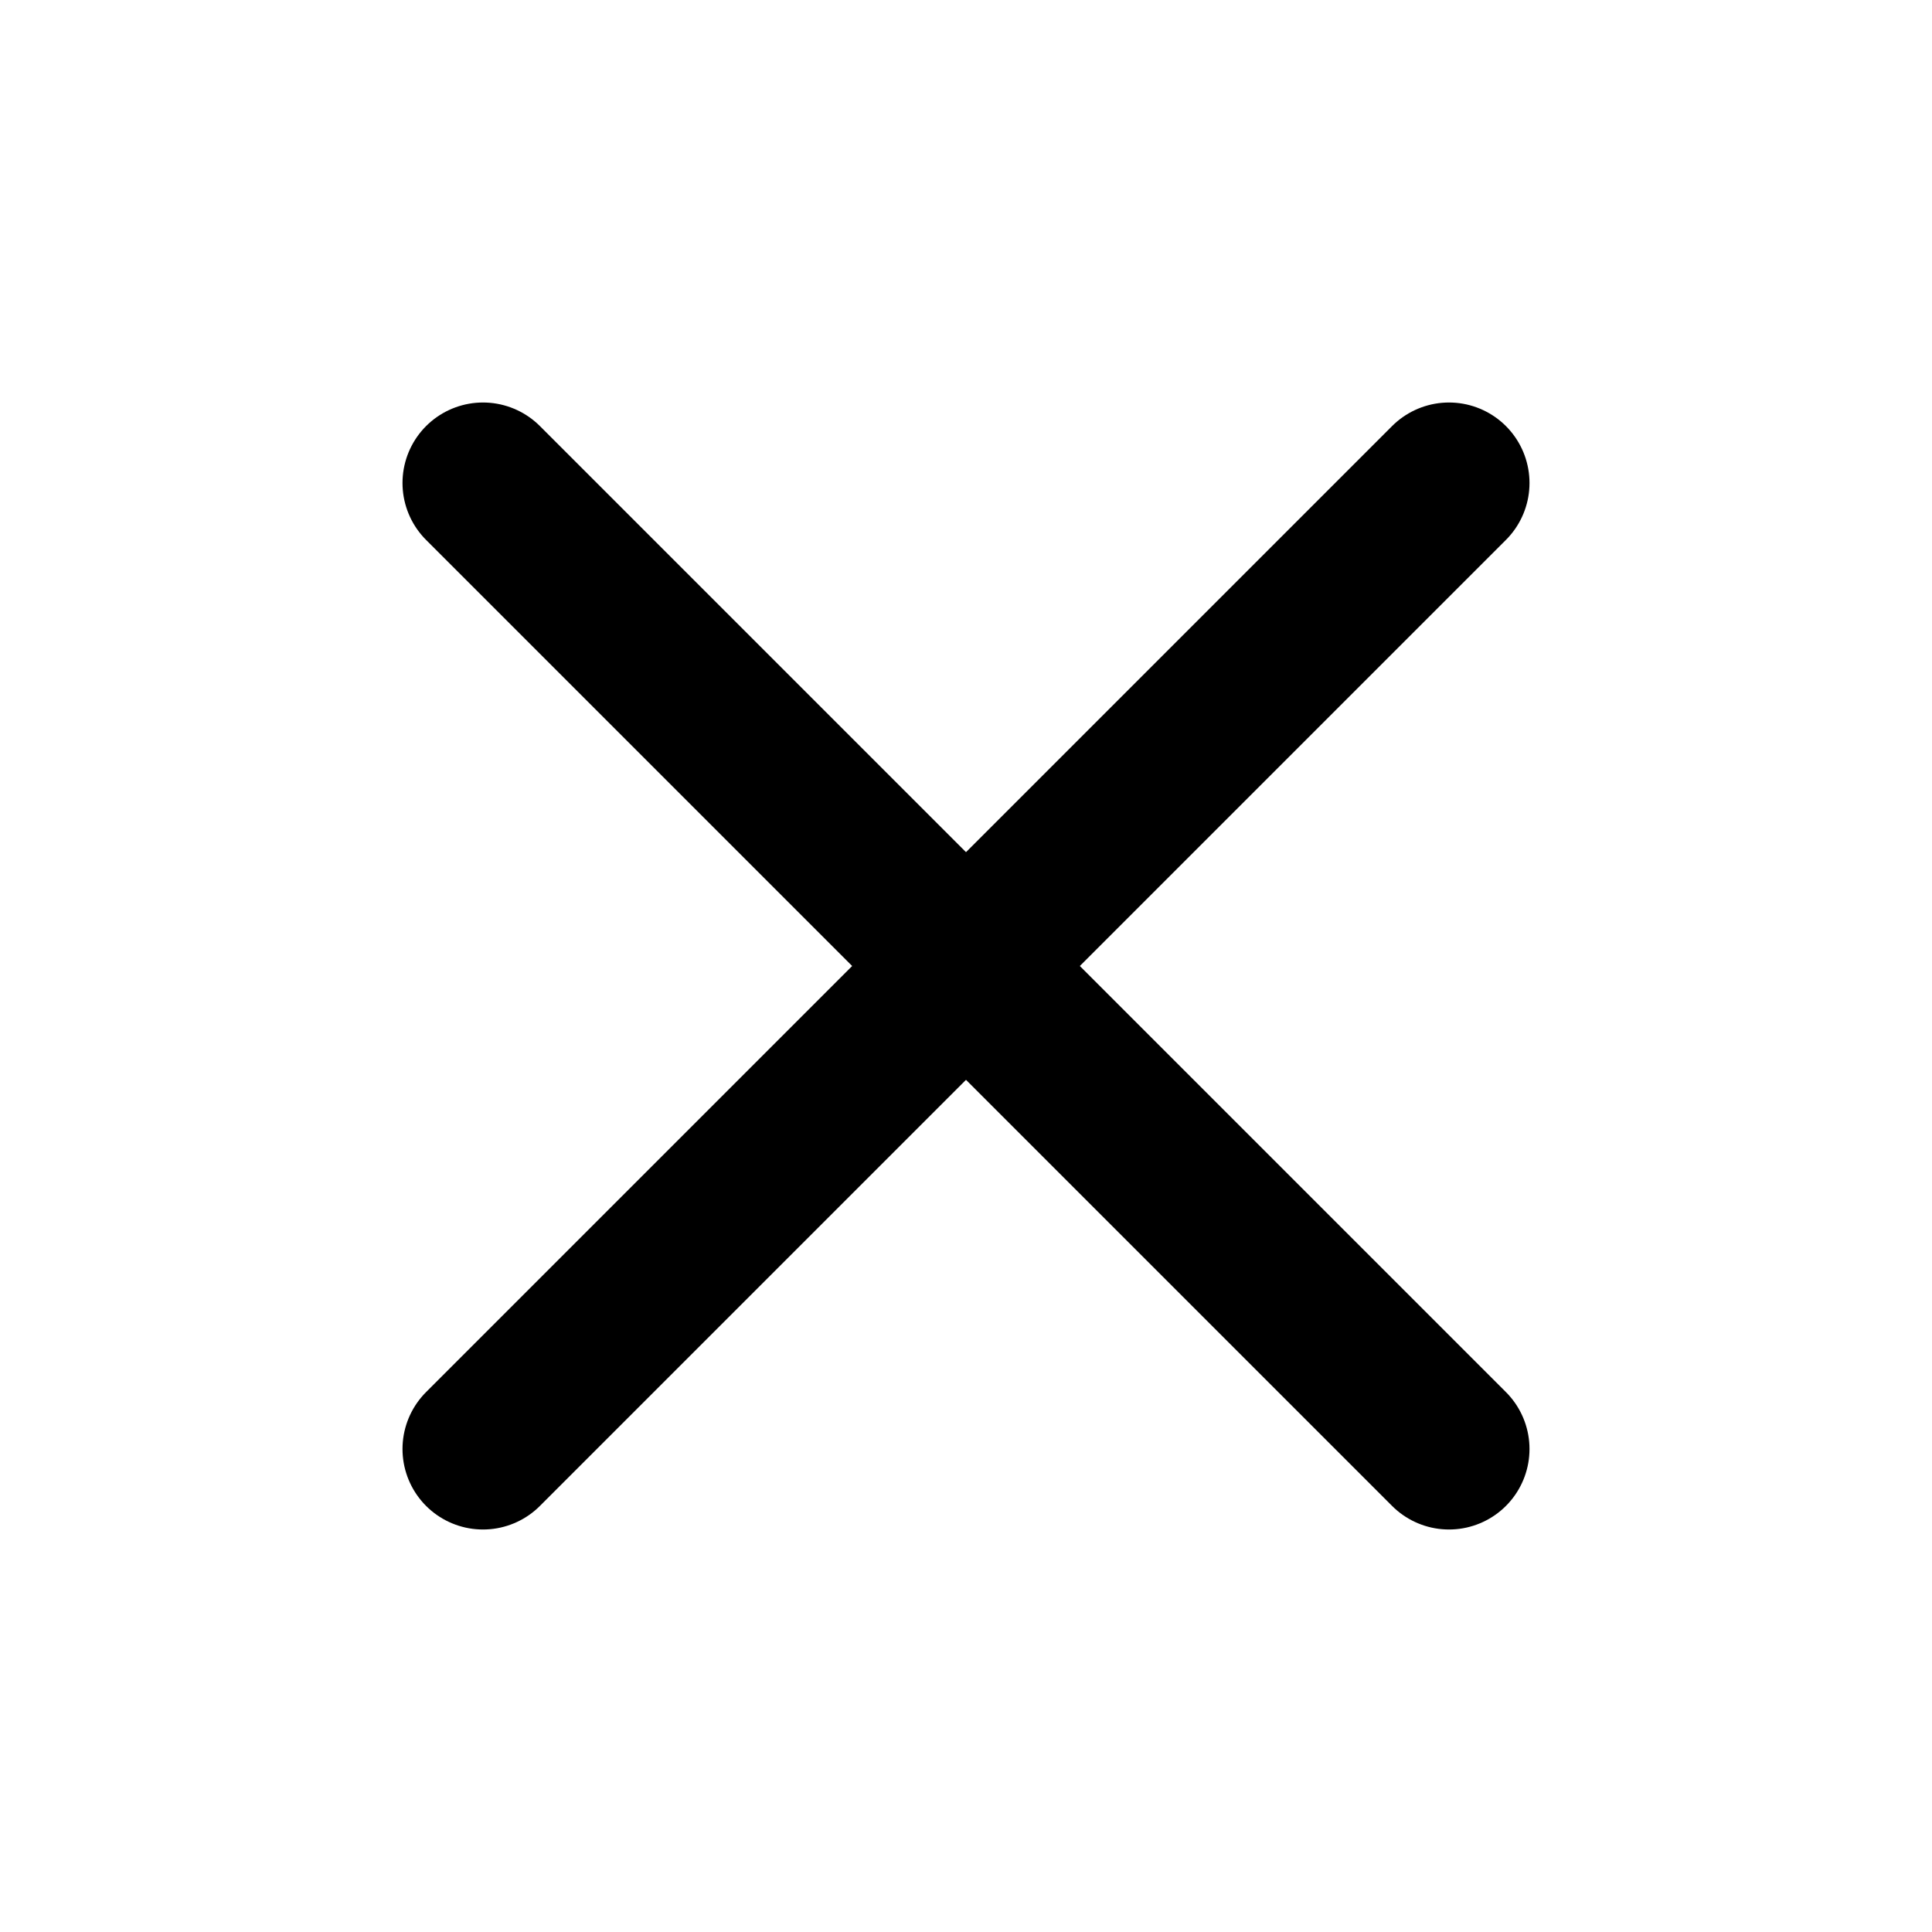
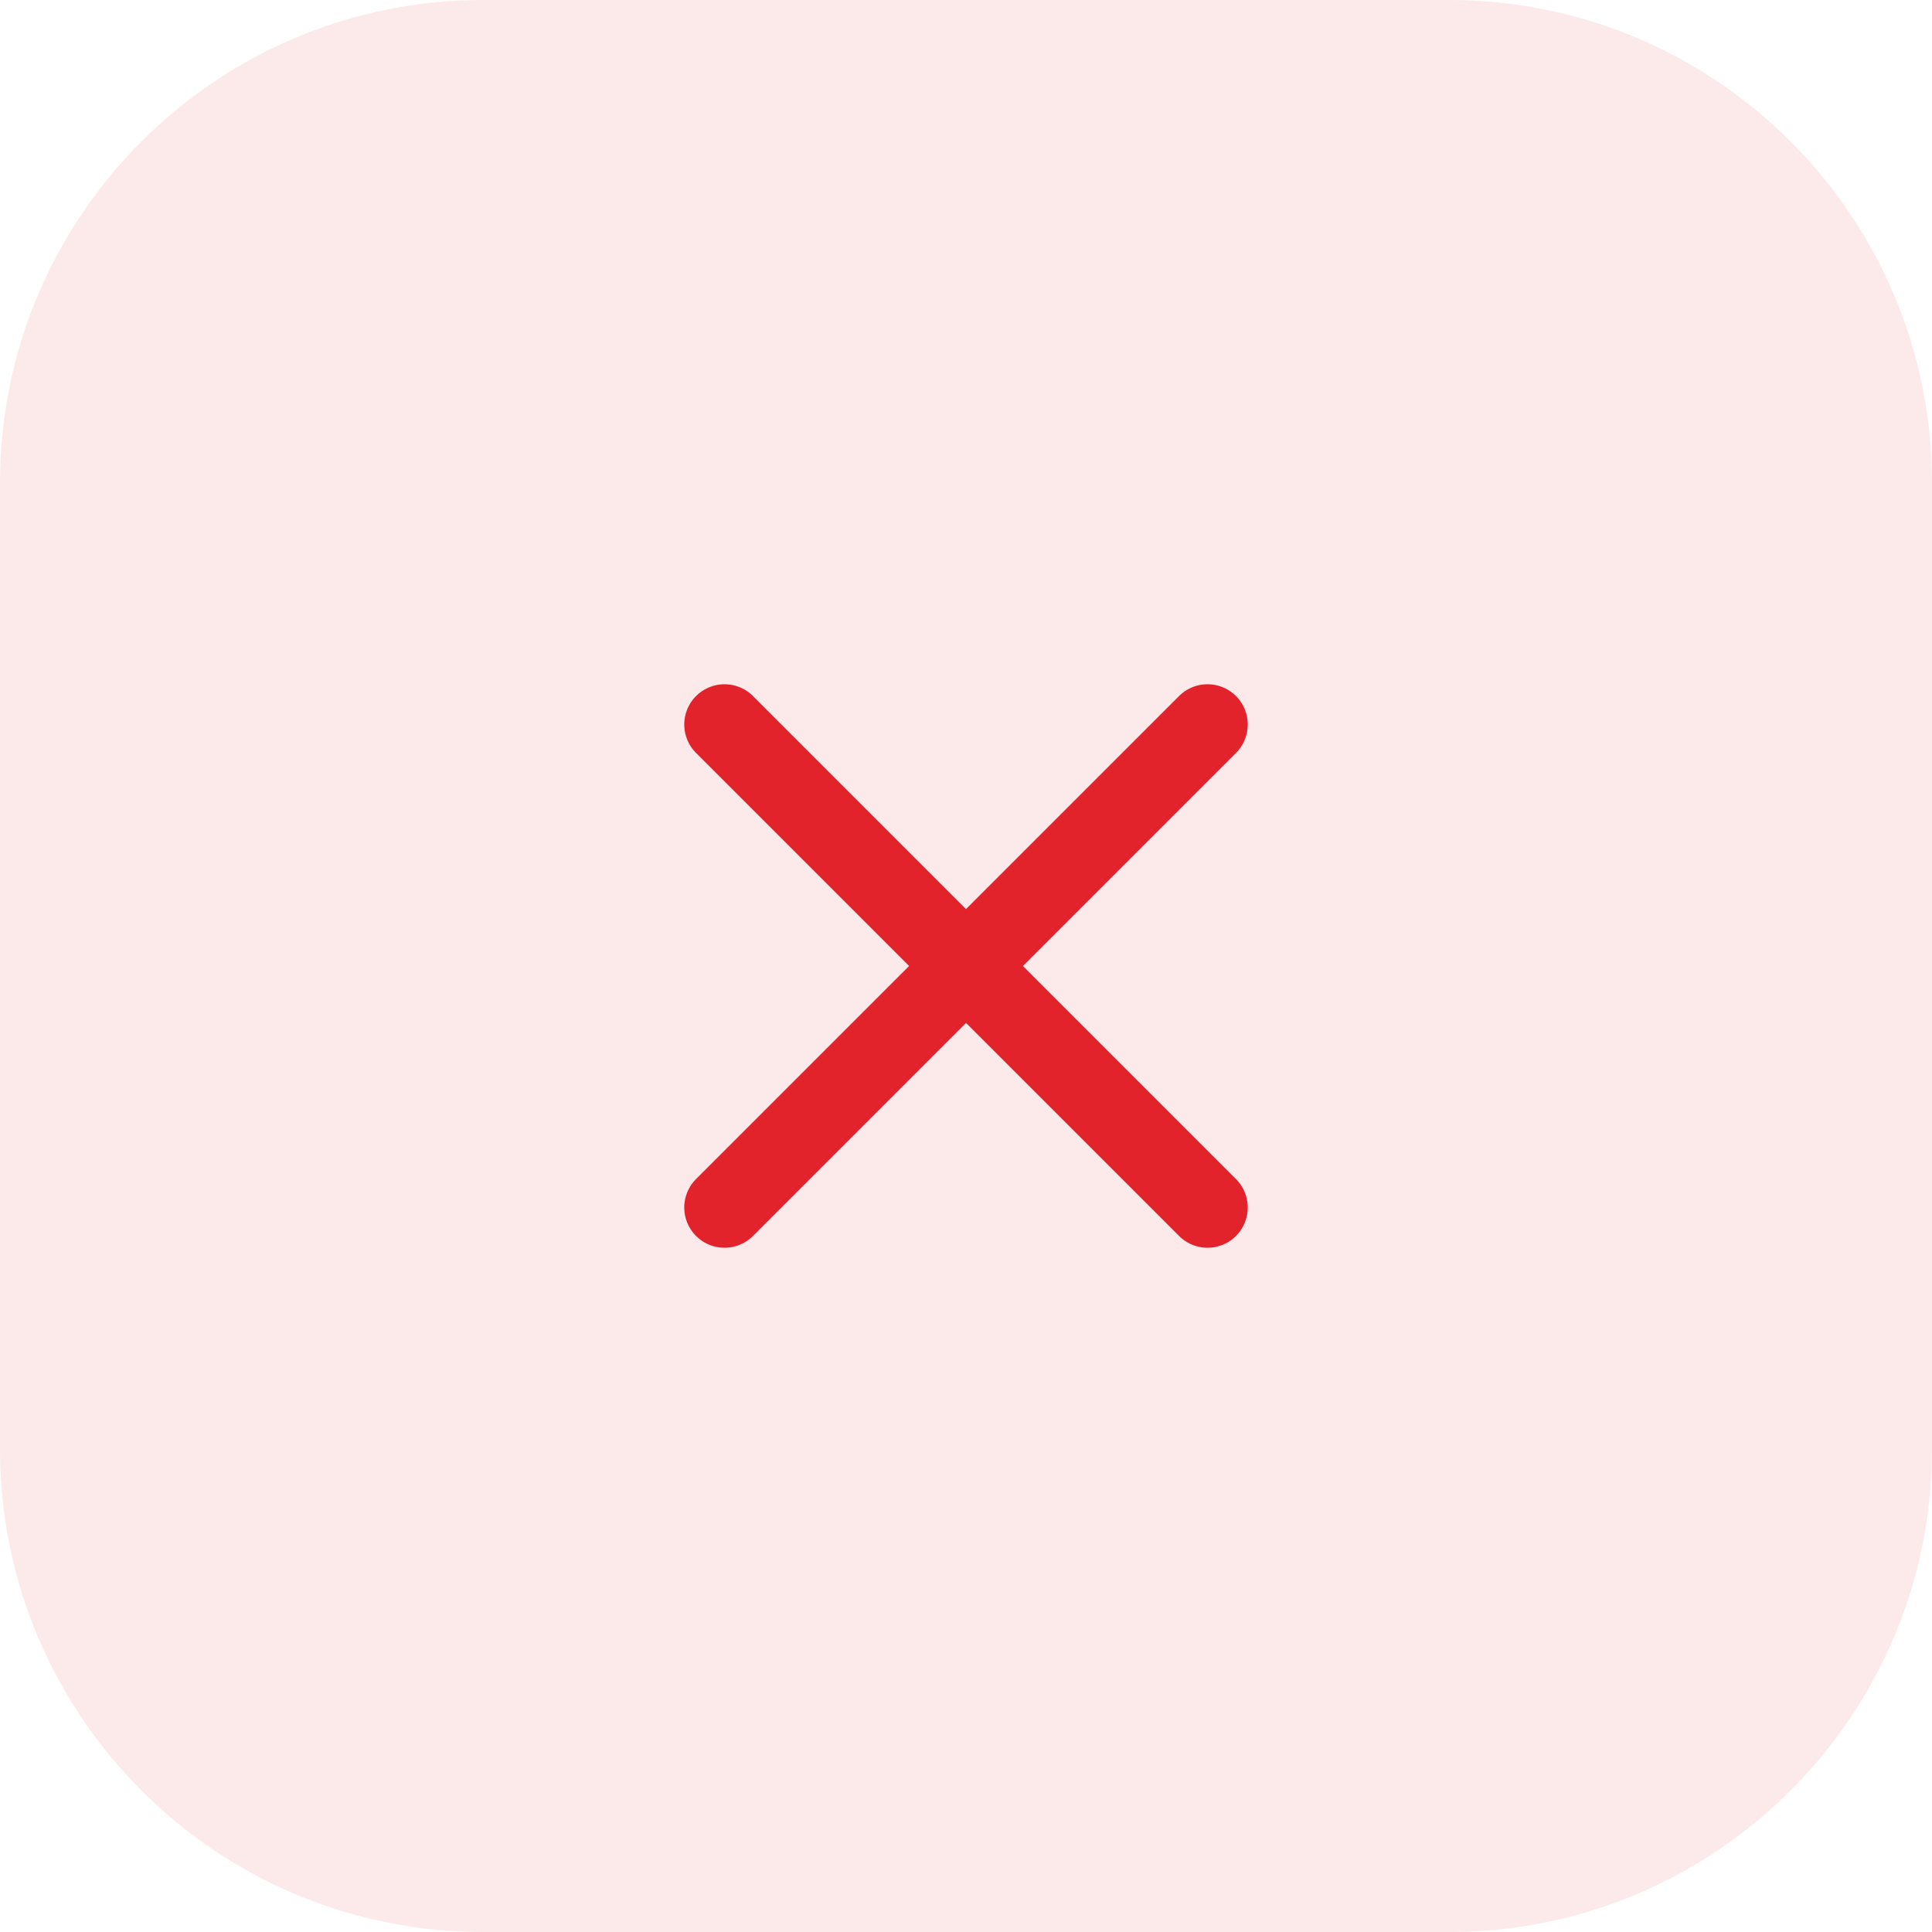
- <svg xmlns="http://www.w3.org/2000/svg" width="24" height="24" viewBox="0 0 24 24" fill="none" stroke="currentColor" stroke-width="2" stroke-linecap="round" stroke-linejoin="round">
-   <path d="M18 6 6 18" />
-   <path d="m6 6 12 12" />
+ <svg xmlns="http://www.w3.org/2000/svg" width="48" height="48" viewBox="0 0 48 48" fill="none">
+   <rect width="48" height="48" rx="12" fill="#E3232C" fill-opacity="0.1" />
+   <g transform="translate(12 12)" stroke="#E3232C" stroke-width="2" stroke-linecap="round" stroke-linejoin="round">
+     <path d="M18 6 6 18" />
+     <path d="m6 6 12 12" />
+   </g>
</svg>
